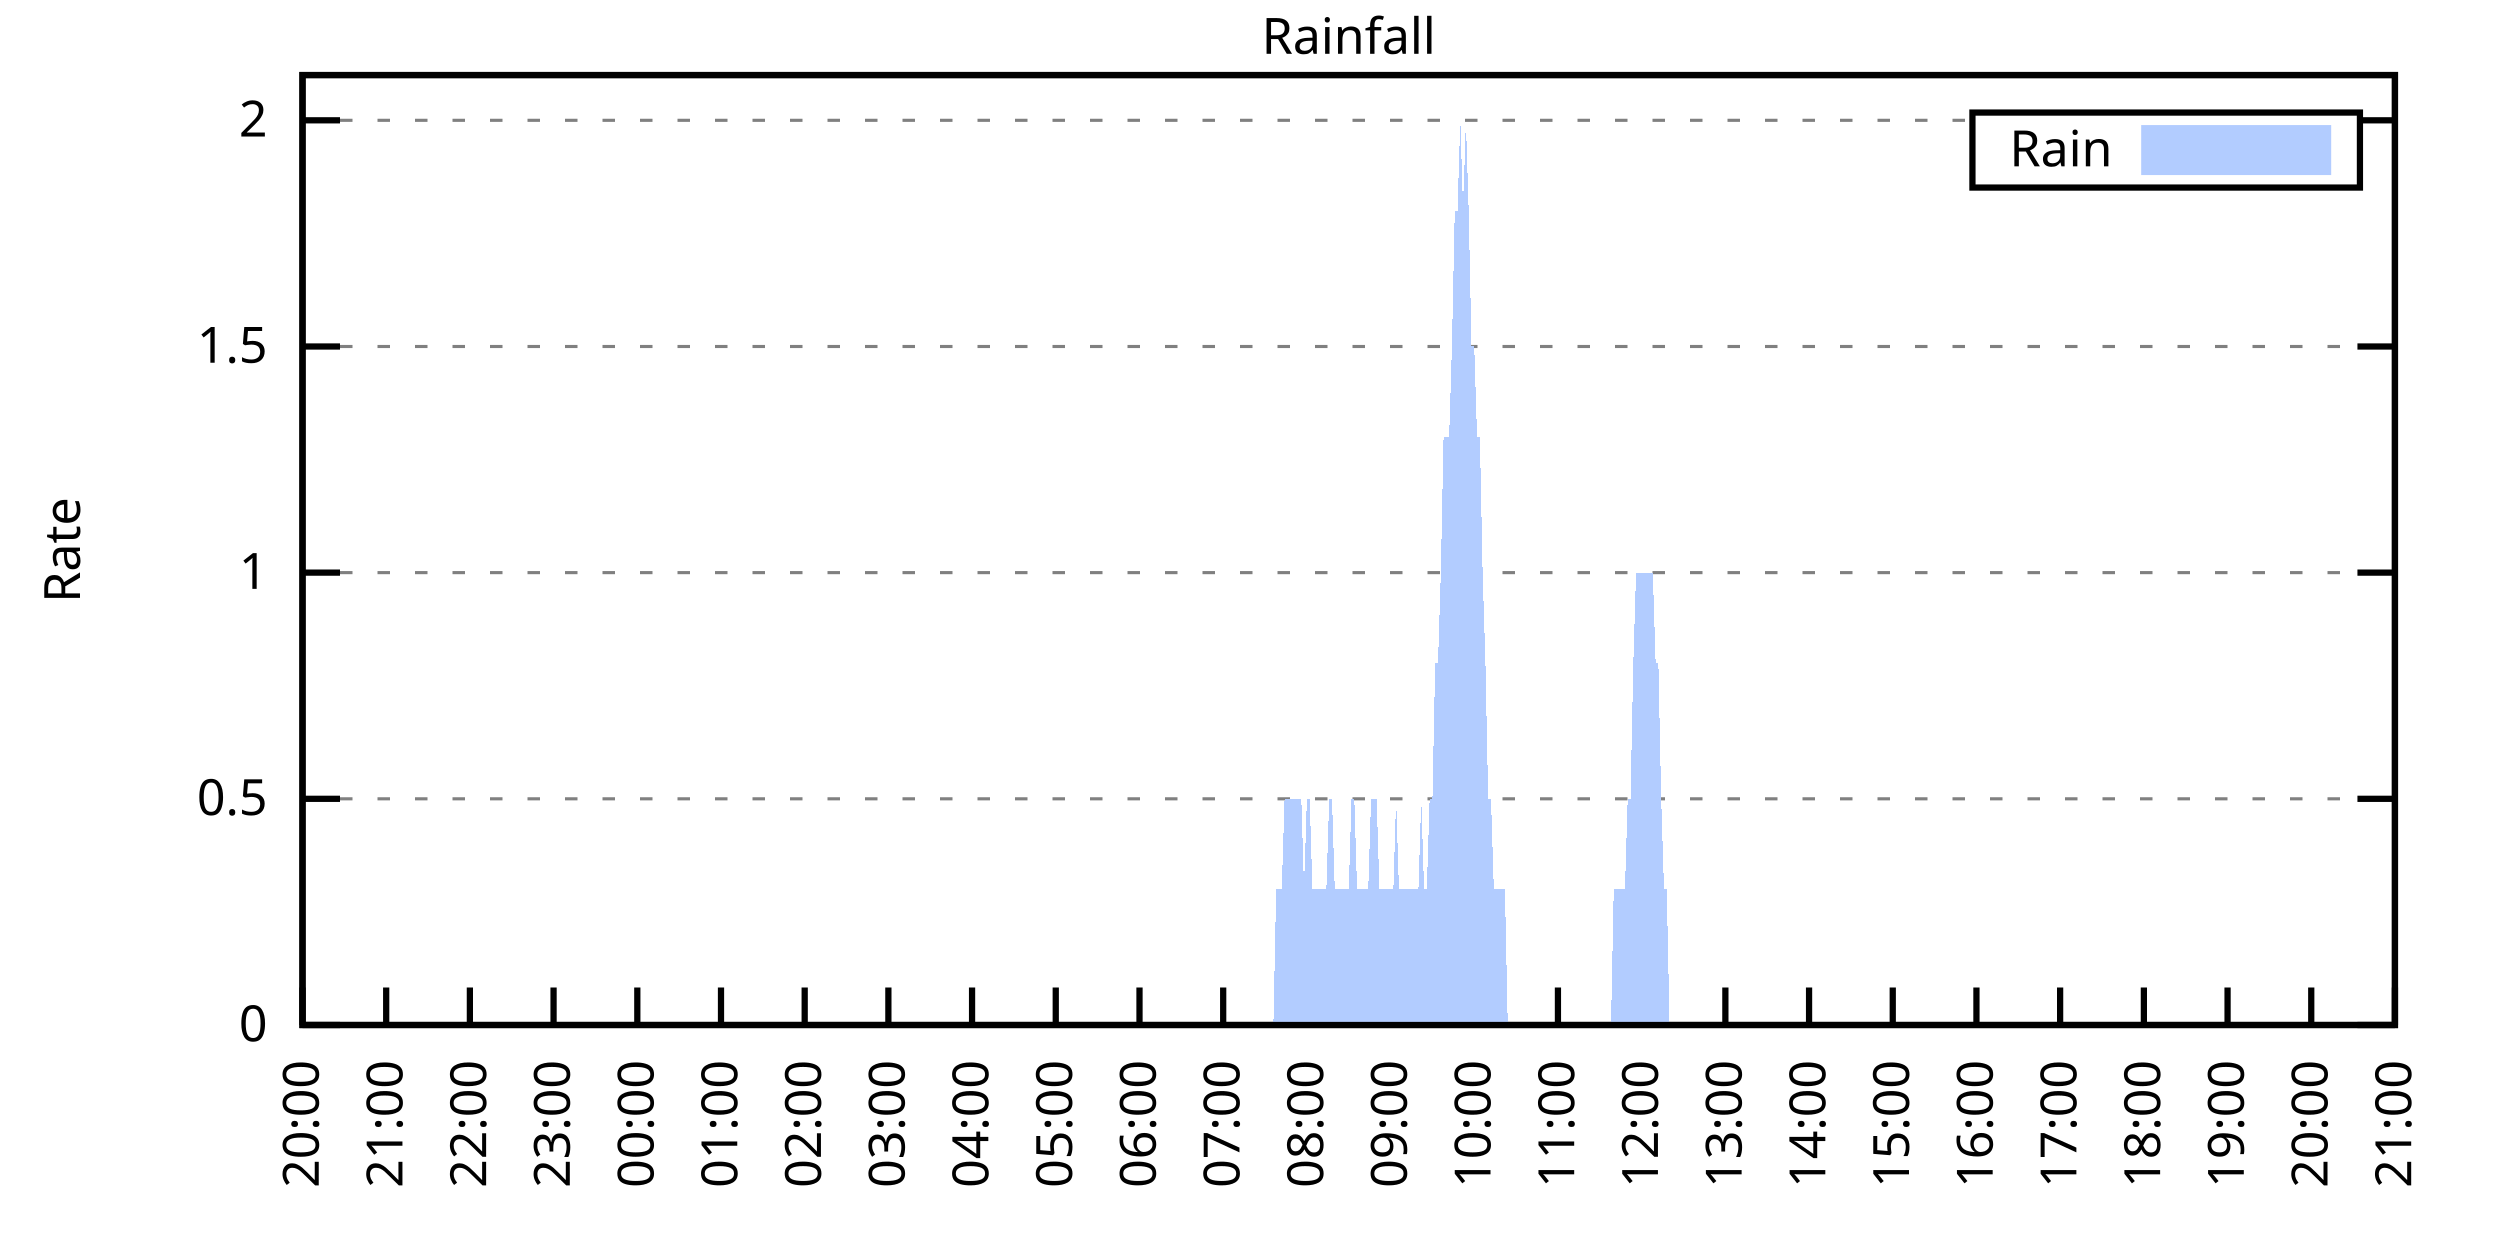
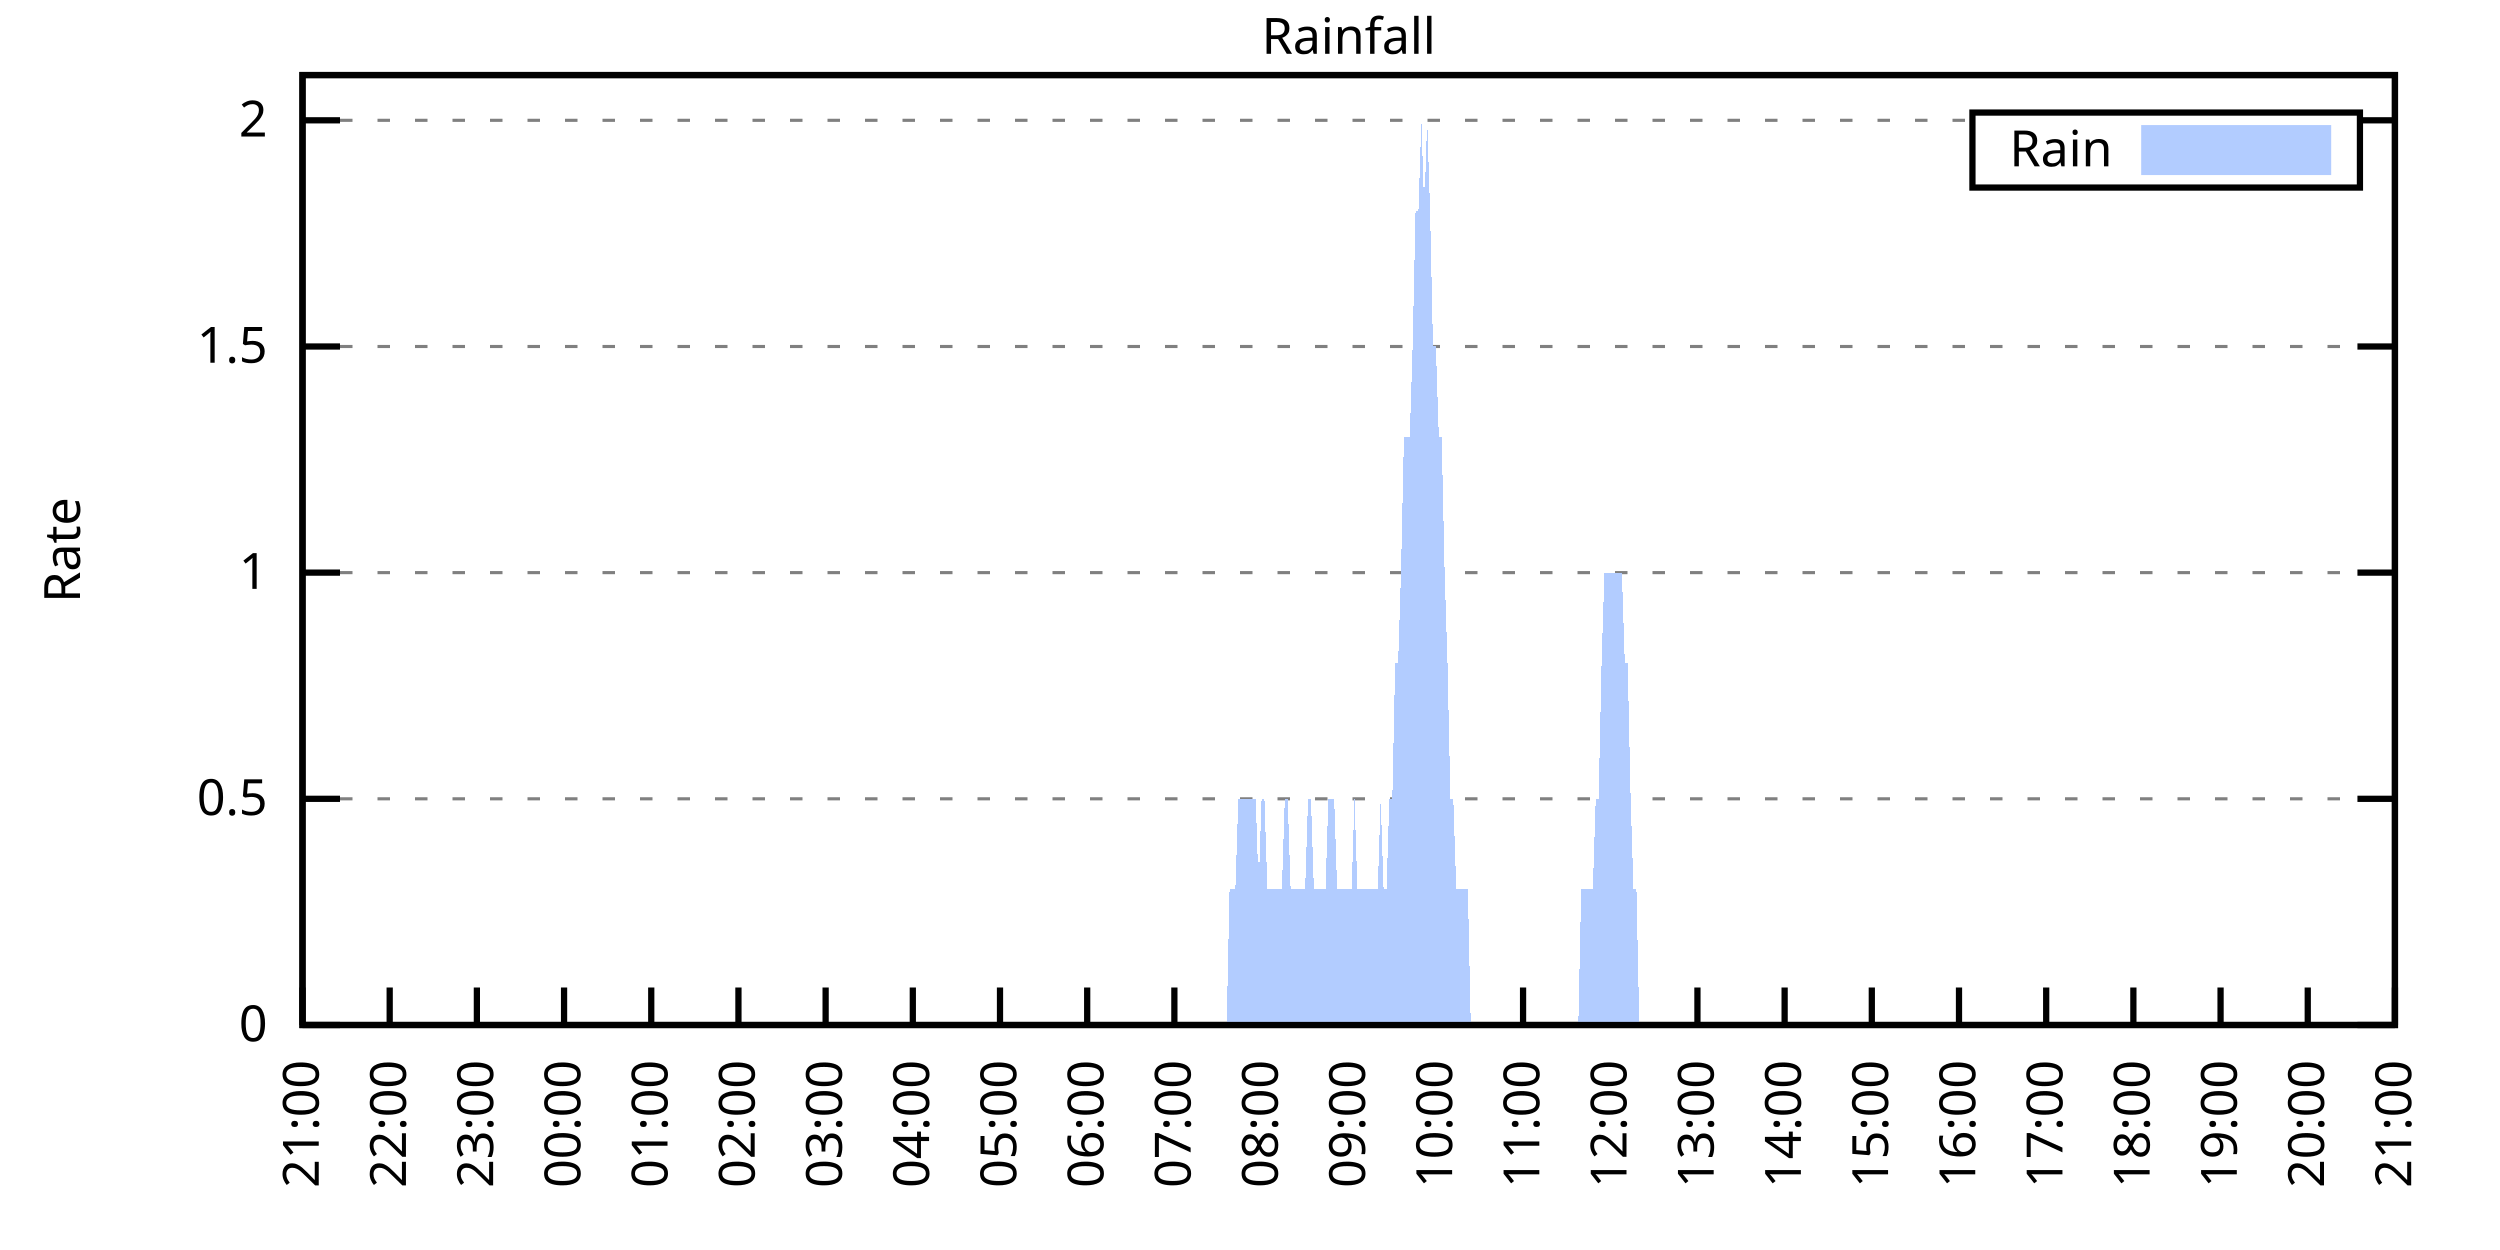
<svg xmlns="http://www.w3.org/2000/svg" xmlns:xlink="http://www.w3.org/1999/xlink" width="400" height="200" viewBox="0 0 400 200">
  <g id="gnuplot_canvas">
    <rect x="0" y="0" width="400" height="200" fill="none" />
    <defs>
      <circle id="gpDot" r="0.5" stroke-width="0.5" stroke="currentColor" />
      <path id="gpPt0" stroke-width="0.333" stroke="currentColor" d="M-1,0 h2 M0,-1 v2" />
      <path id="gpPt1" stroke-width="0.333" stroke="currentColor" d="M-1,-1 L1,1 M1,-1 L-1,1" />
      <path id="gpPt2" stroke-width="0.333" stroke="currentColor" d="M-1,0 L1,0 M0,-1 L0,1 M-1,-1 L1,1 M-1,1 L1,-1" />
      <rect id="gpPt3" stroke-width="0.333" stroke="currentColor" x="-1" y="-1" width="2" height="2" />
      <rect id="gpPt4" stroke-width="0.333" stroke="currentColor" fill="currentColor" x="-1" y="-1" width="2" height="2" />
      <circle id="gpPt5" stroke-width="0.333" stroke="currentColor" cx="0" cy="0" r="1" />
      <use xlink:href="#gpPt5" id="gpPt6" fill="currentColor" stroke="none" />
      <path id="gpPt7" stroke-width="0.333" stroke="currentColor" d="M0,-1.33 L-1.33,0.67 L1.33,0.67 z" />
      <use xlink:href="#gpPt7" id="gpPt8" fill="currentColor" stroke="none" />
      <use xlink:href="#gpPt7" id="gpPt9" stroke="currentColor" transform="rotate(180)" />
      <use xlink:href="#gpPt9" id="gpPt10" fill="currentColor" stroke="none" />
      <use xlink:href="#gpPt3" id="gpPt11" stroke="currentColor" transform="rotate(45)" />
      <use xlink:href="#gpPt11" id="gpPt12" fill="currentColor" stroke="none" />
      <path id="gpPt13" stroke-width="0.333" stroke="currentColor" d="M0,1.330 L1.265,0.411 L0.782,-1.067 L-0.782,-1.076 L-1.265,0.411 z" />
      <use xlink:href="#gpPt13" id="gpPt14" fill="currentColor" stroke="none" />
      <filter id="textbox" filterUnits="objectBoundingBox" x="0" y="0" height="1" width="1">
        <feFlood flood-color="white" flood-opacity="1" result="bgnd" />
        <feComposite in="SourceGraphic" in2="bgnd" operator="atop" />
      </filter>
      <filter id="greybox" filterUnits="objectBoundingBox" x="0" y="0" height="1" width="1">
        <feFlood flood-color="lightgrey" flood-opacity="1" result="grey" />
        <feComposite in="SourceGraphic" in2="grey" operator="atop" />
      </filter>
    </defs>
    <g fill="none" color="white" stroke="currentColor" stroke-width="1.00" stroke-linecap="butt" stroke-linejoin="miter">
</g>
    <g fill="none" color="black" stroke="currentColor" stroke-width="1.00" stroke-linecap="butt" stroke-linejoin="miter">
      <g stroke="none" shape-rendering="crispEdges">
        <polygon fill="rgb(255, 255, 255)" points="48.40,164.00 383.18,164.00 383.18,12.02 48.40,12.02 " />
      </g>
    </g>
    <g fill="none" color="black" stroke="currentColor" stroke-width="1.00" stroke-linecap="butt" stroke-linejoin="miter">
</g>
    <g fill="none" color="black" stroke="black" stroke-width="0.50" stroke-linecap="butt" stroke-linejoin="miter">
</g>
    <g fill="none" color="gray" stroke="currentColor" stroke-width="0.50" stroke-linecap="butt" stroke-linejoin="miter">
      <path stroke="gray" stroke-dasharray="2,4" class="gridline" d="M48.40,164.00 L383.19,164.00  " />
    </g>
    <g fill="none" color="gray" stroke="gray" stroke-width="1.00" stroke-linecap="butt" stroke-linejoin="miter">
</g>
    <g fill="none" color="black" stroke="currentColor" stroke-width="1.00" stroke-linecap="butt" stroke-linejoin="miter">
      <path stroke="black" d="M48.40,164.00 L54.40,164.00 M383.19,164.00 L377.19,164.00  " />
      <g transform="translate(42.80,166.60)" stroke="none" fill="black" font-family="Sans" font-size="8.00" text-anchor="end">
        <text>
          <tspan font-family="Sans"> 0</tspan>
        </text>
      </g>
    </g>
    <g fill="none" color="black" stroke="currentColor" stroke-width="1.00" stroke-linecap="butt" stroke-linejoin="miter">
</g>
    <g fill="none" color="black" stroke="black" stroke-width="0.50" stroke-linecap="butt" stroke-linejoin="miter">
</g>
    <g fill="none" color="gray" stroke="currentColor" stroke-width="0.50" stroke-linecap="butt" stroke-linejoin="miter">
      <path stroke="gray" stroke-dasharray="2,4" class="gridline" d="M48.40,127.81 L383.19,127.81  " />
    </g>
    <g fill="none" color="gray" stroke="gray" stroke-width="1.00" stroke-linecap="butt" stroke-linejoin="miter">
</g>
    <g fill="none" color="black" stroke="currentColor" stroke-width="1.00" stroke-linecap="butt" stroke-linejoin="miter">
      <path stroke="black" d="M48.40,127.81 L54.40,127.81 M383.19,127.81 L377.19,127.81  " />
      <g transform="translate(42.80,130.41)" stroke="none" fill="black" font-family="Sans" font-size="8.00" text-anchor="end">
        <text>
          <tspan font-family="Sans"> 0.5</tspan>
        </text>
      </g>
    </g>
    <g fill="none" color="black" stroke="currentColor" stroke-width="1.00" stroke-linecap="butt" stroke-linejoin="miter">
</g>
    <g fill="none" color="black" stroke="black" stroke-width="0.50" stroke-linecap="butt" stroke-linejoin="miter">
</g>
    <g fill="none" color="gray" stroke="currentColor" stroke-width="0.50" stroke-linecap="butt" stroke-linejoin="miter">
      <path stroke="gray" stroke-dasharray="2,4" class="gridline" d="M48.40,91.62 L383.19,91.62  " />
    </g>
    <g fill="none" color="gray" stroke="gray" stroke-width="1.00" stroke-linecap="butt" stroke-linejoin="miter">
</g>
    <g fill="none" color="black" stroke="currentColor" stroke-width="1.00" stroke-linecap="butt" stroke-linejoin="miter">
      <path stroke="black" d="M48.40,91.62 L54.40,91.62 M383.19,91.62 L377.19,91.62  " />
      <g transform="translate(42.80,94.22)" stroke="none" fill="black" font-family="Sans" font-size="8.00" text-anchor="end">
        <text>
          <tspan font-family="Sans"> 1</tspan>
        </text>
      </g>
    </g>
    <g fill="none" color="black" stroke="currentColor" stroke-width="1.00" stroke-linecap="butt" stroke-linejoin="miter">
</g>
    <g fill="none" color="black" stroke="black" stroke-width="0.50" stroke-linecap="butt" stroke-linejoin="miter">
</g>
    <g fill="none" color="gray" stroke="currentColor" stroke-width="0.50" stroke-linecap="butt" stroke-linejoin="miter">
      <path stroke="gray" stroke-dasharray="2,4" class="gridline" d="M48.40,55.44 L383.19,55.44  " />
    </g>
    <g fill="none" color="gray" stroke="gray" stroke-width="1.00" stroke-linecap="butt" stroke-linejoin="miter">
</g>
    <g fill="none" color="black" stroke="currentColor" stroke-width="1.00" stroke-linecap="butt" stroke-linejoin="miter">
      <path stroke="black" d="M48.40,55.44 L54.40,55.44 M383.19,55.44 L377.19,55.44  " />
      <g transform="translate(42.80,58.04)" stroke="none" fill="black" font-family="Sans" font-size="8.00" text-anchor="end">
        <text>
          <tspan font-family="Sans"> 1.5</tspan>
        </text>
      </g>
    </g>
    <g fill="none" color="black" stroke="currentColor" stroke-width="1.00" stroke-linecap="butt" stroke-linejoin="miter">
</g>
    <g fill="none" color="black" stroke="black" stroke-width="0.50" stroke-linecap="butt" stroke-linejoin="miter">
</g>
    <g fill="none" color="gray" stroke="currentColor" stroke-width="0.50" stroke-linecap="butt" stroke-linejoin="miter">
      <path stroke="gray" stroke-dasharray="2,4" class="gridline" d="M48.40,19.25 L315.59,19.25 M377.59,19.25 L383.19,19.25  " />
    </g>
    <g fill="none" color="gray" stroke="gray" stroke-width="1.00" stroke-linecap="butt" stroke-linejoin="miter">
</g>
    <g fill="none" color="black" stroke="currentColor" stroke-width="1.00" stroke-linecap="butt" stroke-linejoin="miter">
      <path stroke="black" d="M48.40,19.25 L54.40,19.25 M383.19,19.25 L377.19,19.25  " />
      <g transform="translate(42.80,21.85)" stroke="none" fill="black" font-family="Sans" font-size="8.00" text-anchor="end">
        <text>
          <tspan font-family="Sans"> 2</tspan>
        </text>
      </g>
    </g>
    <g fill="none" color="black" stroke="currentColor" stroke-width="1.00" stroke-linecap="butt" stroke-linejoin="miter">
      <path stroke="black" d="M48.40,164.00 L48.40,158.00  " />
      <g transform="translate(51.00,169.60) rotate(270.00)" stroke="none" fill="black" font-family="Sans" font-size="8.00" text-anchor="end">
        <text>
-           <tspan font-family="Sans">20:00</tspan>
-         </text>
-       </g>
-     </g>
-     <g fill="none" color="black" stroke="currentColor" stroke-width="1.00" stroke-linecap="butt" stroke-linejoin="miter">
-       <path stroke="black" d="M61.79,164.00 L61.79,158.00  " />
-       <g transform="translate(64.39,169.60) rotate(270.00)" stroke="none" fill="black" font-family="Sans" font-size="8.00" text-anchor="end">
-         <text>
          <tspan font-family="Sans">21:00</tspan>
        </text>
      </g>
    </g>
    <g fill="none" color="black" stroke="currentColor" stroke-width="1.00" stroke-linecap="butt" stroke-linejoin="miter">
-       <path stroke="black" d="M75.18,164.00 L75.18,158.00  " />
-       <g transform="translate(77.78,169.60) rotate(270.00)" stroke="none" fill="black" font-family="Sans" font-size="8.00" text-anchor="end">
+       <path stroke="black" d="M62.35,164.00 L62.35,158.00  " />
+       <g transform="translate(64.95,169.60) rotate(270.00)" stroke="none" fill="black" font-family="Sans" font-size="8.00" text-anchor="end">
        <text>
          <tspan font-family="Sans">22:00</tspan>
        </text>
      </g>
    </g>
    <g fill="none" color="black" stroke="currentColor" stroke-width="1.00" stroke-linecap="butt" stroke-linejoin="miter">
-       <path stroke="black" d="M88.57,164.00 L88.57,158.00  " />
-       <g transform="translate(91.17,169.60) rotate(270.00)" stroke="none" fill="black" font-family="Sans" font-size="8.00" text-anchor="end">
+       <path stroke="black" d="M76.30,164.00 L76.30,158.00  " />
+       <g transform="translate(78.90,169.60) rotate(270.00)" stroke="none" fill="black" font-family="Sans" font-size="8.00" text-anchor="end">
        <text>
          <tspan font-family="Sans">23:00</tspan>
        </text>
      </g>
    </g>
    <g fill="none" color="black" stroke="currentColor" stroke-width="1.00" stroke-linecap="butt" stroke-linejoin="miter">
-       <path stroke="black" d="M101.97,164.00 L101.97,158.00  " />
-       <g transform="translate(104.57,169.60) rotate(270.00)" stroke="none" fill="black" font-family="Sans" font-size="8.00" text-anchor="end">
+       <path stroke="black" d="M90.25,164.00 L90.25,158.00  " />
+       <g transform="translate(92.85,169.60) rotate(270.00)" stroke="none" fill="black" font-family="Sans" font-size="8.00" text-anchor="end">
        <text>
          <tspan font-family="Sans">00:00</tspan>
        </text>
      </g>
    </g>
    <g fill="none" color="black" stroke="currentColor" stroke-width="1.00" stroke-linecap="butt" stroke-linejoin="miter">
-       <path stroke="black" d="M115.36,164.00 L115.36,158.00  " />
-       <g transform="translate(117.96,169.60) rotate(270.00)" stroke="none" fill="black" font-family="Sans" font-size="8.00" text-anchor="end">
+       <path stroke="black" d="M104.20,164.00 L104.20,158.00  " />
+       <g transform="translate(106.80,169.60) rotate(270.00)" stroke="none" fill="black" font-family="Sans" font-size="8.00" text-anchor="end">
        <text>
          <tspan font-family="Sans">01:00</tspan>
        </text>
      </g>
    </g>
    <g fill="none" color="black" stroke="currentColor" stroke-width="1.00" stroke-linecap="butt" stroke-linejoin="miter">
-       <path stroke="black" d="M128.75,164.00 L128.75,158.00  " />
-       <g transform="translate(131.35,169.60) rotate(270.00)" stroke="none" fill="black" font-family="Sans" font-size="8.00" text-anchor="end">
+       <path stroke="black" d="M118.15,164.00 L118.15,158.00  " />
+       <g transform="translate(120.75,169.60) rotate(270.00)" stroke="none" fill="black" font-family="Sans" font-size="8.00" text-anchor="end">
        <text>
          <tspan font-family="Sans">02:00</tspan>
        </text>
      </g>
    </g>
    <g fill="none" color="black" stroke="currentColor" stroke-width="1.00" stroke-linecap="butt" stroke-linejoin="miter">
-       <path stroke="black" d="M142.14,164.00 L142.14,158.00  " />
-       <g transform="translate(144.74,169.60) rotate(270.00)" stroke="none" fill="black" font-family="Sans" font-size="8.00" text-anchor="end">
+       <path stroke="black" d="M132.10,164.00 L132.10,158.00  " />
+       <g transform="translate(134.70,169.60) rotate(270.00)" stroke="none" fill="black" font-family="Sans" font-size="8.00" text-anchor="end">
        <text>
          <tspan font-family="Sans">03:00</tspan>
        </text>
      </g>
    </g>
    <g fill="none" color="black" stroke="currentColor" stroke-width="1.00" stroke-linecap="butt" stroke-linejoin="miter">
-       <path stroke="black" d="M155.53,164.00 L155.53,158.00  " />
-       <g transform="translate(158.13,169.60) rotate(270.00)" stroke="none" fill="black" font-family="Sans" font-size="8.00" text-anchor="end">
+       <path stroke="black" d="M146.05,164.00 L146.05,158.00  " />
+       <g transform="translate(148.65,169.60) rotate(270.00)" stroke="none" fill="black" font-family="Sans" font-size="8.00" text-anchor="end">
        <text>
          <tspan font-family="Sans">04:00</tspan>
        </text>
      </g>
    </g>
    <g fill="none" color="black" stroke="currentColor" stroke-width="1.00" stroke-linecap="butt" stroke-linejoin="miter">
-       <path stroke="black" d="M168.92,164.00 L168.92,158.00  " />
-       <g transform="translate(171.52,169.60) rotate(270.00)" stroke="none" fill="black" font-family="Sans" font-size="8.00" text-anchor="end">
+       <path stroke="black" d="M160.00,164.00 L160.00,158.00  " />
+       <g transform="translate(162.60,169.60) rotate(270.00)" stroke="none" fill="black" font-family="Sans" font-size="8.00" text-anchor="end">
        <text>
          <tspan font-family="Sans">05:00</tspan>
        </text>
      </g>
    </g>
    <g fill="none" color="black" stroke="currentColor" stroke-width="1.00" stroke-linecap="butt" stroke-linejoin="miter">
-       <path stroke="black" d="M182.32,164.00 L182.32,158.00  " />
-       <g transform="translate(184.92,169.60) rotate(270.00)" stroke="none" fill="black" font-family="Sans" font-size="8.00" text-anchor="end">
+       <path stroke="black" d="M173.95,164.00 L173.95,158.00  " />
+       <g transform="translate(176.55,169.60) rotate(270.00)" stroke="none" fill="black" font-family="Sans" font-size="8.00" text-anchor="end">
        <text>
          <tspan font-family="Sans">06:00</tspan>
        </text>
      </g>
    </g>
    <g fill="none" color="black" stroke="currentColor" stroke-width="1.00" stroke-linecap="butt" stroke-linejoin="miter">
-       <path stroke="black" d="M195.71,164.00 L195.71,158.00  " />
-       <g transform="translate(198.31,169.60) rotate(270.00)" stroke="none" fill="black" font-family="Sans" font-size="8.00" text-anchor="end">
+       <path stroke="black" d="M187.90,164.00 L187.90,158.00  " />
+       <g transform="translate(190.50,169.60) rotate(270.00)" stroke="none" fill="black" font-family="Sans" font-size="8.00" text-anchor="end">
        <text>
          <tspan font-family="Sans">07:00</tspan>
        </text>
      </g>
    </g>
    <g fill="none" color="black" stroke="currentColor" stroke-width="1.00" stroke-linecap="butt" stroke-linejoin="miter">
-       <path stroke="black" d="M209.10,164.00 L209.10,158.00  " />
-       <g transform="translate(211.70,169.60) rotate(270.00)" stroke="none" fill="black" font-family="Sans" font-size="8.00" text-anchor="end">
+       <path stroke="black" d="M201.85,164.00 L201.85,158.00  " />
+       <g transform="translate(204.45,169.60) rotate(270.00)" stroke="none" fill="black" font-family="Sans" font-size="8.00" text-anchor="end">
        <text>
          <tspan font-family="Sans">08:00</tspan>
        </text>
      </g>
    </g>
    <g fill="none" color="black" stroke="currentColor" stroke-width="1.00" stroke-linecap="butt" stroke-linejoin="miter">
-       <path stroke="black" d="M222.49,164.00 L222.49,158.00  " />
-       <g transform="translate(225.09,169.60) rotate(270.00)" stroke="none" fill="black" font-family="Sans" font-size="8.00" text-anchor="end">
+       <path stroke="black" d="M215.80,164.00 L215.80,158.00  " />
+       <g transform="translate(218.40,169.60) rotate(270.00)" stroke="none" fill="black" font-family="Sans" font-size="8.00" text-anchor="end">
        <text>
          <tspan font-family="Sans">09:00</tspan>
        </text>
      </g>
    </g>
    <g fill="none" color="black" stroke="currentColor" stroke-width="1.00" stroke-linecap="butt" stroke-linejoin="miter">
-       <path stroke="black" d="M235.88,164.00 L235.88,158.00  " />
-       <g transform="translate(238.48,169.60) rotate(270.00)" stroke="none" fill="black" font-family="Sans" font-size="8.00" text-anchor="end">
+       <path stroke="black" d="M229.74,164.00 L229.74,158.00  " />
+       <g transform="translate(232.34,169.60) rotate(270.00)" stroke="none" fill="black" font-family="Sans" font-size="8.00" text-anchor="end">
        <text>
          <tspan font-family="Sans">10:00</tspan>
        </text>
      </g>
    </g>
    <g fill="none" color="black" stroke="currentColor" stroke-width="1.00" stroke-linecap="butt" stroke-linejoin="miter">
-       <path stroke="black" d="M249.27,164.00 L249.27,158.00  " />
-       <g transform="translate(251.87,169.60) rotate(270.00)" stroke="none" fill="black" font-family="Sans" font-size="8.00" text-anchor="end">
+       <path stroke="black" d="M243.69,164.00 L243.69,158.00  " />
+       <g transform="translate(246.29,169.60) rotate(270.00)" stroke="none" fill="black" font-family="Sans" font-size="8.00" text-anchor="end">
        <text>
          <tspan font-family="Sans">11:00</tspan>
        </text>
      </g>
    </g>
    <g fill="none" color="black" stroke="currentColor" stroke-width="1.00" stroke-linecap="butt" stroke-linejoin="miter">
-       <path stroke="black" d="M262.67,164.00 L262.67,158.00  " />
-       <g transform="translate(265.27,169.60) rotate(270.00)" stroke="none" fill="black" font-family="Sans" font-size="8.00" text-anchor="end">
+       <path stroke="black" d="M257.64,164.00 L257.64,158.00  " />
+       <g transform="translate(260.24,169.60) rotate(270.00)" stroke="none" fill="black" font-family="Sans" font-size="8.00" text-anchor="end">
        <text>
          <tspan font-family="Sans">12:00</tspan>
        </text>
      </g>
    </g>
    <g fill="none" color="black" stroke="currentColor" stroke-width="1.00" stroke-linecap="butt" stroke-linejoin="miter">
-       <path stroke="black" d="M276.06,164.00 L276.06,158.00  " />
-       <g transform="translate(278.66,169.60) rotate(270.00)" stroke="none" fill="black" font-family="Sans" font-size="8.00" text-anchor="end">
+       <path stroke="black" d="M271.59,164.00 L271.59,158.00  " />
+       <g transform="translate(274.19,169.60) rotate(270.00)" stroke="none" fill="black" font-family="Sans" font-size="8.00" text-anchor="end">
        <text>
          <tspan font-family="Sans">13:00</tspan>
        </text>
      </g>
    </g>
    <g fill="none" color="black" stroke="currentColor" stroke-width="1.00" stroke-linecap="butt" stroke-linejoin="miter">
-       <path stroke="black" d="M289.45,164.00 L289.45,158.00  " />
-       <g transform="translate(292.05,169.60) rotate(270.00)" stroke="none" fill="black" font-family="Sans" font-size="8.00" text-anchor="end">
+       <path stroke="black" d="M285.54,164.00 L285.54,158.00  " />
+       <g transform="translate(288.14,169.60) rotate(270.00)" stroke="none" fill="black" font-family="Sans" font-size="8.00" text-anchor="end">
        <text>
          <tspan font-family="Sans">14:00</tspan>
        </text>
      </g>
    </g>
    <g fill="none" color="black" stroke="currentColor" stroke-width="1.00" stroke-linecap="butt" stroke-linejoin="miter">
-       <path stroke="black" d="M302.84,164.00 L302.84,158.00  " />
-       <g transform="translate(305.44,169.60) rotate(270.00)" stroke="none" fill="black" font-family="Sans" font-size="8.00" text-anchor="end">
+       <path stroke="black" d="M299.49,164.00 L299.49,158.00  " />
+       <g transform="translate(302.09,169.60) rotate(270.00)" stroke="none" fill="black" font-family="Sans" font-size="8.00" text-anchor="end">
        <text>
          <tspan font-family="Sans">15:00</tspan>
        </text>
      </g>
    </g>
    <g fill="none" color="black" stroke="currentColor" stroke-width="1.00" stroke-linecap="butt" stroke-linejoin="miter">
-       <path stroke="black" d="M316.23,164.00 L316.23,158.00  " />
-       <g transform="translate(318.83,169.60) rotate(270.00)" stroke="none" fill="black" font-family="Sans" font-size="8.00" text-anchor="end">
+       <path stroke="black" d="M313.44,164.00 L313.44,158.00  " />
+       <g transform="translate(316.04,169.60) rotate(270.00)" stroke="none" fill="black" font-family="Sans" font-size="8.00" text-anchor="end">
        <text>
          <tspan font-family="Sans">16:00</tspan>
        </text>
      </g>
    </g>
    <g fill="none" color="black" stroke="currentColor" stroke-width="1.00" stroke-linecap="butt" stroke-linejoin="miter">
-       <path stroke="black" d="M329.62,164.00 L329.62,158.00  " />
-       <g transform="translate(332.22,169.60) rotate(270.00)" stroke="none" fill="black" font-family="Sans" font-size="8.00" text-anchor="end">
+       <path stroke="black" d="M327.39,164.00 L327.39,158.00  " />
+       <g transform="translate(329.99,169.60) rotate(270.00)" stroke="none" fill="black" font-family="Sans" font-size="8.00" text-anchor="end">
        <text>
          <tspan font-family="Sans">17:00</tspan>
        </text>
      </g>
    </g>
    <g fill="none" color="black" stroke="currentColor" stroke-width="1.00" stroke-linecap="butt" stroke-linejoin="miter">
-       <path stroke="black" d="M343.02,164.00 L343.02,158.00  " />
-       <g transform="translate(345.62,169.60) rotate(270.00)" stroke="none" fill="black" font-family="Sans" font-size="8.00" text-anchor="end">
+       <path stroke="black" d="M341.34,164.00 L341.34,158.00  " />
+       <g transform="translate(343.94,169.60) rotate(270.00)" stroke="none" fill="black" font-family="Sans" font-size="8.00" text-anchor="end">
        <text>
          <tspan font-family="Sans">18:00</tspan>
        </text>
      </g>
    </g>
    <g fill="none" color="black" stroke="currentColor" stroke-width="1.00" stroke-linecap="butt" stroke-linejoin="miter">
-       <path stroke="black" d="M356.41,164.00 L356.41,158.00  " />
-       <g transform="translate(359.01,169.60) rotate(270.00)" stroke="none" fill="black" font-family="Sans" font-size="8.00" text-anchor="end">
+       <path stroke="black" d="M355.29,164.00 L355.29,158.00  " />
+       <g transform="translate(357.89,169.60) rotate(270.00)" stroke="none" fill="black" font-family="Sans" font-size="8.00" text-anchor="end">
        <text>
          <tspan font-family="Sans">19:00</tspan>
        </text>
      </g>
    </g>
    <g fill="none" color="black" stroke="currentColor" stroke-width="1.00" stroke-linecap="butt" stroke-linejoin="miter">
-       <path stroke="black" d="M369.80,164.00 L369.80,158.00  " />
-       <g transform="translate(372.40,169.60) rotate(270.00)" stroke="none" fill="black" font-family="Sans" font-size="8.00" text-anchor="end">
+       <path stroke="black" d="M369.24,164.00 L369.24,158.00  " />
+       <g transform="translate(371.84,169.60) rotate(270.00)" stroke="none" fill="black" font-family="Sans" font-size="8.00" text-anchor="end">
        <text>
          <tspan font-family="Sans">20:00</tspan>
        </text>
      </g>
    </g>
    <g fill="none" color="black" stroke="currentColor" stroke-width="1.00" stroke-linecap="butt" stroke-linejoin="miter">
      <path stroke="black" d="M383.19,164.00 L383.19,158.00  " />
      <g transform="translate(385.79,169.60) rotate(270.00)" stroke="none" fill="black" font-family="Sans" font-size="8.00" text-anchor="end">
        <text>
          <tspan font-family="Sans">21:00</tspan>
        </text>
      </g>
    </g>
    <g fill="none" color="black" stroke="currentColor" stroke-width="1.00" stroke-linecap="butt" stroke-linejoin="miter">
</g>
    <g fill="none" color="black" stroke="currentColor" stroke-width="1.00" stroke-linecap="butt" stroke-linejoin="miter">
      <path stroke="black" d="M48.40,12.01 L48.40,164.00 L383.19,164.00 L383.19,12.01 L48.40,12.01 Z  " />
    </g>
    <g fill="none" color="black" stroke="currentColor" stroke-width="1.00" stroke-linecap="butt" stroke-linejoin="miter">
</g>
    <g fill="none" color="black" stroke="currentColor" stroke-width="1.00" stroke-linecap="butt" stroke-linejoin="miter">
      <path stroke="black" d="M315.59,30.01 L315.59,18.01 L377.59,18.01 L377.59,30.01 L315.59,30.01 Z  " />
    </g>
    <g id="Rainfall_plot_1">
      <g fill="none" color="white" stroke="black" stroke-width="2.00" stroke-linecap="butt" stroke-linejoin="miter">
</g>
      <g fill="none" color="black" stroke="currentColor" stroke-width="2.00" stroke-linecap="butt" stroke-linejoin="miter">
        <g transform="translate(337.99,26.61)" stroke="none" fill="black" font-family="Sans" font-size="8.00" text-anchor="end">
          <text>
            <tspan font-family="Sans">Rain</tspan>
          </text>
        </g>
      </g>
      <g fill="none" color="black" stroke="currentColor" stroke-width="2.00" stroke-linecap="butt" stroke-linejoin="miter">
        <g stroke="none" shape-rendering="crispEdges">
          <polygon fill="rgb(178, 204, 255)" points="343.59,27.01 371.99,27.01 371.99,21.01 343.59,21.01 " />
        </g>
        <path stroke="rgb(178, 204, 255)" d="M343.59,27.01 L371.99,27.01 L371.99,21.01 L343.59,21.01 L343.59,27.01 Z  " />
      </g>
      <g fill="none" color="black" stroke="currentColor" stroke-width="2.00" stroke-linecap="butt" stroke-linejoin="miter">
        <g stroke="none" shape-rendering="crispEdges">
-           <polygon fill="rgb(178, 204, 255)" points="58.67,164.00 59.11,164.00 59.56,164.00 60.01,164.00 60.45,164.00 60.90,164.00 61.35,164.00 61.79,164.00 62.24,164.00 62.68,164.00 63.13,164.00 63.58,164.00 64.02,164.00 64.47,164.00 64.92,164.00 65.36,164.00 65.81,164.00 66.26,164.00 66.70,164.00 67.15,164.00 67.59,164.00 68.04,164.00 68.49,164.00 68.93,164.00 69.38,164.00 69.83,164.00 70.27,164.00 70.72,164.00 71.17,164.00 71.61,164.00 72.06,164.00 72.50,164.00 72.95,164.00 73.40,164.00 73.84,164.00 74.29,164.00 74.74,164.00 75.18,164.00 75.63,164.00 76.08,164.00 76.52,164.00 76.97,164.00 77.42,164.00 77.86,164.00 78.31,164.00 78.75,164.00 79.20,164.00 79.65,164.00 80.09,164.00 80.54,164.00 80.99,164.00 81.43,164.00 81.88,164.00 82.33,164.00 82.77,164.00 83.22,164.00 83.66,164.00 84.11,164.00 84.56,164.00 85.00,164.00 85.45,164.00 85.90,164.00 86.34,164.00 86.79,164.00 87.24,164.00 87.68,164.00 88.13,164.00 88.57,164.00 89.02,164.00 89.47,164.00 89.91,164.00 90.36,164.00 90.81,164.00 91.25,164.00 91.70,164.00 92.15,164.00 92.59,164.00 93.04,164.00 93.49,164.00 93.93,164.00 94.38,164.00 94.82,164.00 95.27,164.00 95.72,164.00 96.16,164.00 96.61,164.00 97.06,164.00 97.50,164.00 97.95,164.00 98.40,164.00 98.84,164.00 99.29,164.00 99.73,164.00 100.18,164.00 100.63,164.00 101.07,164.00 101.52,164.00 101.97,164.00 102.41,164.00 102.86,164.00 103.31,164.00 103.75,164.00 104.20,164.00 104.64,164.00 105.09,164.00 105.54,164.00 105.98,164.00 106.43,164.00 106.88,164.00 107.32,164.00 107.77,164.00 108.22,164.00 108.66,164.00 109.11,164.00 109.55,164.00 110.00,164.00 110.45,164.00 110.89,164.00 111.34,164.00 111.79,164.00 112.23,164.00 112.68,164.00 113.13,164.00 113.57,164.00 114.02,164.00 114.47,164.00 114.91,164.00 115.36,164.00 115.80,164.00 116.25,164.00 116.70,164.00 117.14,164.00 117.59,164.00 118.04,164.00 118.48,164.00 118.93,164.00 119.38,164.00 119.82,164.00 120.27,164.00 120.71,164.00 121.16,164.00 121.61,164.00 122.05,164.00 122.50,164.00 122.95,164.00 123.39,164.00 123.84,164.00 124.29,164.00 124.73,164.00 125.18,164.00 125.62,164.00 126.07,164.00 126.52,164.00 126.96,164.00 127.41,164.00 127.86,164.00 128.30,164.00 128.75,164.00 129.20,164.00 129.64,164.00 130.09,164.00 130.54,164.00 130.98,164.00 131.43,164.00 131.87,164.00 132.32,164.00 132.77,164.00 133.21,164.00 133.66,164.00 134.11,164.00 134.55,164.00 135.00,164.00 135.45,164.00 135.89,164.00 136.34,164.00 136.78,164.00 137.23,164.00 137.68,164.00 138.12,164.00 138.57,164.00 139.02,164.00 139.46,164.00 139.91,164.00 140.36,164.00 140.80,164.00 141.25,164.00 141.69,164.00 142.14,164.00 142.59,164.00 143.03,164.00 143.48,164.00 143.93,164.00 144.37,164.00 144.82,164.00 145.27,164.00 145.71,164.00 146.16,164.00 146.61,164.00 147.05,164.00 147.50,164.00 147.94,164.00 148.39,164.00 148.84,164.00 149.28,164.00 149.73,164.00 150.18,164.00 150.62,164.00 151.07,164.00 151.52,164.00 151.96,164.00 152.41,164.00 152.85,164.00 153.30,164.00 153.75,164.00 154.19,164.00 154.64,164.00 155.09,164.00 155.53,164.00 155.98,164.00 156.43,164.00 156.87,164.00 157.32,164.00 157.76,164.00 158.21,164.00 158.66,164.00 159.10,164.00 159.55,164.00 160.00,164.00 160.44,164.00 160.89,164.00 161.34,164.00 161.78,164.00 162.23,164.00 162.67,164.00 163.12,164.00 163.57,164.00 164.01,164.00 164.46,164.00 164.91,164.00 165.35,164.00 165.80,164.00 166.25,164.00 166.69,164.00 167.14,164.00 167.59,164.00 168.03,164.00 168.48,164.00 168.92,164.00 169.37,164.00 169.82,164.00 170.26,164.00 170.71,164.00 171.16,164.00 171.60,164.00 172.05,164.00 172.50,164.00 172.94,164.00 173.39,164.00 173.83,164.00 174.28,164.00 174.73,164.00 175.17,164.00 175.62,164.00 176.07,164.00 176.51,164.00 176.96,164.00 177.41,164.00 177.85,164.00 178.30,164.00 178.74,164.00 179.19,164.00 179.64,164.00 180.08,164.00 180.53,164.00 180.98,164.00 181.42,164.00 181.87,164.00 182.32,164.00 182.76,164.00 183.21,164.00 183.66,164.00 184.10,164.00 184.55,164.00 184.99,164.00 185.44,164.00 185.89,164.00 186.33,164.00 186.78,164.00 187.23,164.00 187.67,164.00 188.12,164.00 188.57,164.00 189.01,164.00 189.46,164.00 189.90,164.00 190.35,164.00 190.80,164.00 191.24,164.00 191.69,164.00 192.14,164.00 192.58,164.00 193.03,164.00 193.48,164.00 193.92,164.00 194.37,164.00 194.81,164.00 195.26,164.00 195.71,164.00 196.15,164.00 196.60,164.00 197.05,164.00 197.49,164.00 197.94,164.00 198.39,164.00 198.83,164.00 199.28,164.00 199.73,164.00 200.17,164.00 200.62,164.00 201.06,164.00 201.51,164.00 201.96,164.00 202.40,164.00 202.85,164.00 203.30,164.00 203.74,164.00 204.19,142.29 204.64,142.29 205.08,142.29 205.53,127.81 205.97,127.81 206.42,127.81 206.87,127.81 207.31,127.81 207.76,127.81 208.21,127.81 208.65,142.29 209.10,127.81 209.55,127.81 209.99,142.29 210.44,142.29 210.88,142.29 211.33,142.29 211.78,142.29 212.22,142.29 212.67,127.81 213.12,127.81 213.56,142.29 214.01,142.29 214.46,142.29 214.90,142.29 215.35,142.29 215.80,142.29 216.24,127.81 216.69,127.81 217.13,142.29 217.58,142.29 218.03,142.29 218.47,142.29 218.92,142.29 219.37,127.81 219.81,127.81 220.26,127.81 220.71,142.29 221.15,142.29 221.60,142.29 222.04,142.29 222.49,142.29 222.94,142.29 223.38,127.81 223.83,142.29 224.28,142.29 224.72,142.29 225.17,142.29 225.62,142.29 226.06,142.29 226.51,142.29 226.95,142.29 227.40,127.81 227.85,142.29 228.29,142.29 228.74,127.81 229.19,127.81 229.63,106.10 230.08,106.10 230.53,91.62 230.97,69.91 231.42,69.91 231.86,69.91 232.31,55.44 232.76,33.72 233.20,33.72 233.65,19.25 234.10,33.72 234.54,19.25 234.99,33.72 235.44,55.44 235.88,55.44 236.33,69.91 236.78,69.91 237.22,91.62 237.67,106.10 238.11,127.81 238.56,127.81 239.01,142.29 239.45,142.29 239.90,142.29 240.35,142.29 240.79,142.29 241.24,164.00 241.69,164.00 242.13,164.00 242.58,164.00 243.02,164.00 243.47,164.00 243.92,164.00 244.36,164.00 244.81,164.00 245.26,164.00 245.70,164.00 246.15,164.00 246.60,164.00 247.04,164.00 247.49,164.00 247.93,164.00 248.38,164.00 248.83,164.00 249.27,164.00 249.72,164.00 250.17,164.00 250.61,164.00 251.06,164.00 251.51,164.00 251.95,164.00 252.40,164.00 252.85,164.00 253.29,164.00 253.74,164.00 254.18,164.00 254.63,164.00 255.08,164.00 255.52,164.00 255.97,164.00 256.42,164.00 256.86,164.00 257.31,164.00 257.76,164.00 258.20,142.29 258.65,142.29 259.09,142.29 259.54,142.29 259.99,142.29 260.43,127.81 260.88,127.81 261.33,106.10 261.77,91.62 262.22,91.62 262.67,91.62 263.11,91.62 263.56,91.62 264.00,91.62 264.45,91.62 264.90,106.10 265.34,106.10 265.79,127.81 266.24,142.29 266.68,142.29 267.13,164.00 267.58,164.00 268.02,164.00 268.47,164.00 268.92,164.00 269.36,164.00 269.81,164.00 270.25,164.00 270.70,164.00 271.15,164.00 271.59,164.00 272.04,164.00 272.49,164.00 272.93,164.00 273.38,164.00 273.83,164.00 274.27,164.00 274.72,164.00 275.16,164.00 275.61,164.00 276.06,164.00 276.50,164.00 276.95,164.00 277.40,164.00 277.84,164.00 278.29,164.00 278.74,164.00 279.18,164.00 279.63,164.00 280.07,164.00 280.52,164.00 280.97,164.00 281.41,164.00 281.86,164.00 282.31,164.00 282.75,164.00 283.20,164.00 283.65,164.00 284.09,164.00 284.54,164.00 284.98,164.00 285.43,164.00 285.88,164.00 286.32,164.00 286.77,164.00 287.22,164.00 287.66,164.00 288.11,164.00 288.56,164.00 289.00,164.00 289.45,164.00 289.90,164.00 290.34,164.00 290.79,164.00 291.23,164.00 291.68,164.00 292.13,164.00 292.57,164.00 293.02,164.00 293.47,164.00 293.91,164.00 294.36,164.00 294.81,164.00 295.25,164.00 295.70,164.00 296.14,164.00 296.59,164.00 297.04,164.00 297.48,164.00 297.93,164.00 298.38,164.00 298.82,164.00 299.27,164.00 299.72,164.00 300.16,164.00 300.61,164.00 301.05,164.00 301.50,164.00 301.95,164.00 302.39,164.00 302.84,164.00 303.29,164.00 303.73,164.00 304.18,164.00 304.63,164.00 305.07,164.00 305.52,164.00 305.97,164.00 306.41,164.00 306.86,164.00 307.30,164.00 307.75,164.00 308.20,164.00 308.64,164.00 309.09,164.00 309.54,164.00 309.98,164.00 310.43,164.00 310.88,164.00 311.32,164.00 311.77,164.00 312.21,164.00 312.66,164.00 313.11,164.00 313.55,164.00 314.00,164.00 314.45,164.00 314.89,164.00 315.34,164.00 315.79,164.00 316.23,164.00 316.68,164.00 317.12,164.00 317.57,164.00 318.02,164.00 318.46,164.00 318.91,164.00 319.36,164.00 319.80,164.00 320.25,164.00 320.70,164.00 321.14,164.00 321.59,164.00 322.04,164.00 322.48,164.00 322.93,164.00 323.37,164.00 323.82,164.00 324.27,164.00 324.71,164.00 325.16,164.00 325.61,164.00 326.05,164.00 326.50,164.00 326.95,164.00 327.39,164.00 327.84,164.00 328.28,164.00 328.73,164.00 329.18,164.00 329.62,164.00 330.07,164.00 330.52,164.00 330.96,164.00 331.41,164.00 331.86,164.00 332.30,164.00 332.75,164.00 333.19,164.00 333.64,164.00 334.09,164.00 334.53,164.00 334.98,164.00 335.43,164.00 335.87,164.00 336.32,164.00 336.77,164.00 337.21,164.00 337.66,164.00 338.10,164.00 338.55,164.00 339.00,164.00 339.44,164.00 339.89,164.00 340.34,164.00 340.78,164.00 341.23,164.00 341.68,164.00 342.12,164.00 342.57,164.00 343.02,164.00 343.46,164.00 343.91,164.00 344.35,164.00 344.80,164.00 345.25,164.00 345.69,164.00 346.14,164.00 346.59,164.00 347.03,164.00 347.48,164.00 347.93,164.00 348.37,164.00 348.82,164.00 349.26,164.00 349.71,164.00 350.16,164.00 350.60,164.00 351.05,164.00 351.50,164.00 351.94,164.00 352.39,164.00 352.84,164.00 353.28,164.00 353.73,164.00 354.17,164.00 354.62,164.00 355.07,164.00 355.51,164.00 355.96,164.00 356.41,164.00 356.85,164.00 357.30,164.00 357.75,164.00 358.19,164.00 358.64,164.00 359.09,164.00 359.53,164.00 359.98,164.00 360.42,164.00 360.87,164.00 361.32,164.00 361.76,164.00 362.21,164.00 362.66,164.00 363.10,164.00 363.55,164.00 364.00,164.00 364.44,164.00 364.89,164.00 365.33,164.00 365.78,164.00 366.23,164.00 366.67,164.00 367.12,164.00 367.57,164.00 368.01,164.00 368.46,164.00 368.91,164.00 369.35,164.00 369.80,164.00 370.24,164.00 370.69,164.00 371.14,164.00 371.58,164.00 372.03,164.00 372.48,164.00 372.92,164.00 373.37,164.00 373.82,164.00 374.26,164.00 374.71,164.00 375.16,164.00 375.60,164.00 376.05,164.00 376.49,164.00 376.94,164.00 377.39,164.00 377.83,164.00 378.28,164.00 378.73,164.00 379.17,164.00 379.62,164.00 379.62,164.00 58.67,164.00 " />
+           <polygon fill="rgb(178, 204, 255)" points="48.86,164.00 49.33,164.00 49.79,164.00 50.26,164.00 50.72,164.00 51.19,164.00 51.65,164.00 52.12,164.00 52.58,164.00 53.05,164.00 53.51,164.00 53.98,164.00 54.44,164.00 54.91,164.00 55.37,164.00 55.84,164.00 56.30,164.00 56.77,164.00 57.23,164.00 57.70,164.00 58.16,164.00 58.63,164.00 59.09,164.00 59.56,164.00 60.02,164.00 60.49,164.00 60.95,164.00 61.42,164.00 61.88,164.00 62.35,164.00 62.81,164.00 63.28,164.00 63.74,164.00 64.21,164.00 64.67,164.00 65.14,164.00 65.60,164.00 66.07,164.00 66.53,164.00 67.00,164.00 67.46,164.00 67.93,164.00 68.39,164.00 68.86,164.00 69.32,164.00 69.79,164.00 70.25,164.00 70.72,164.00 71.18,164.00 71.65,164.00 72.11,164.00 72.58,164.00 73.04,164.00 73.51,164.00 73.97,164.00 74.44,164.00 74.90,164.00 75.37,164.00 75.83,164.00 76.30,164.00 76.76,164.00 77.23,164.00 77.69,164.00 78.16,164.00 78.62,164.00 79.09,164.00 79.55,164.00 80.02,164.00 80.48,164.00 80.95,164.00 81.41,164.00 81.88,164.00 82.34,164.00 82.81,164.00 83.27,164.00 83.74,164.00 84.20,164.00 84.67,164.00 85.13,164.00 85.60,164.00 86.06,164.00 86.53,164.00 86.99,164.00 87.46,164.00 87.92,164.00 88.39,164.00 88.85,164.00 89.32,164.00 89.78,164.00 90.25,164.00 90.71,164.00 91.18,164.00 91.64,164.00 92.11,164.00 92.57,164.00 93.04,164.00 93.50,164.00 93.97,164.00 94.43,164.00 94.90,164.00 95.36,164.00 95.83,164.00 96.29,164.00 96.76,164.00 97.22,164.00 97.69,164.00 98.15,164.00 98.62,164.00 99.08,164.00 99.55,164.00 100.01,164.00 100.48,164.00 100.94,164.00 101.41,164.00 101.87,164.00 102.34,164.00 102.80,164.00 103.27,164.00 103.73,164.00 104.20,164.00 104.66,164.00 105.13,164.00 105.59,164.00 106.06,164.00 106.52,164.00 106.99,164.00 107.45,164.00 107.92,164.00 108.38,164.00 108.85,164.00 109.31,164.00 109.78,164.00 110.24,164.00 110.71,164.00 111.17,164.00 111.64,164.00 112.10,164.00 112.57,164.00 113.03,164.00 113.50,164.00 113.96,164.00 114.43,164.00 114.89,164.00 115.36,164.00 115.82,164.00 116.29,164.00 116.75,164.00 117.22,164.00 117.68,164.00 118.15,164.00 118.61,164.00 119.08,164.00 119.54,164.00 120.01,164.00 120.47,164.00 120.94,164.00 121.40,164.00 121.87,164.00 122.33,164.00 122.80,164.00 123.26,164.00 123.73,164.00 124.19,164.00 124.66,164.00 125.12,164.00 125.59,164.00 126.05,164.00 126.52,164.00 126.98,164.00 127.45,164.00 127.91,164.00 128.38,164.00 128.84,164.00 129.31,164.00 129.77,164.00 130.24,164.00 130.70,164.00 131.17,164.00 131.63,164.00 132.10,164.00 132.56,164.00 133.03,164.00 133.49,164.00 133.96,164.00 134.42,164.00 134.89,164.00 135.35,164.00 135.82,164.00 136.28,164.00 136.75,164.00 137.21,164.00 137.68,164.00 138.14,164.00 138.61,164.00 139.07,164.00 139.54,164.00 140.00,164.00 140.47,164.00 140.93,164.00 141.40,164.00 141.86,164.00 142.33,164.00 142.79,164.00 143.26,164.00 143.72,164.00 144.19,164.00 144.65,164.00 145.12,164.00 145.58,164.00 146.05,164.00 146.51,164.00 146.98,164.00 147.44,164.00 147.91,164.00 148.37,164.00 148.84,164.00 149.30,164.00 149.77,164.00 150.23,164.00 150.70,164.00 151.16,164.00 151.63,164.00 152.09,164.00 152.56,164.00 153.02,164.00 153.49,164.00 153.95,164.00 154.42,164.00 154.88,164.00 155.35,164.00 155.81,164.00 156.28,164.00 156.74,164.00 157.21,164.00 157.67,164.00 158.14,164.00 158.60,164.00 159.07,164.00 159.53,164.00 160.00,164.00 160.46,164.00 160.93,164.00 161.39,164.00 161.86,164.00 162.32,164.00 162.79,164.00 163.25,164.00 163.72,164.00 164.18,164.00 164.65,164.00 165.11,164.00 165.58,164.00 166.04,164.00 166.51,164.00 166.97,164.00 167.44,164.00 167.90,164.00 168.37,164.00 168.83,164.00 169.30,164.00 169.76,164.00 170.23,164.00 170.69,164.00 171.16,164.00 171.62,164.00 172.09,164.00 172.55,164.00 173.02,164.00 173.48,164.00 173.95,164.00 174.41,164.00 174.88,164.00 175.34,164.00 175.81,164.00 176.27,164.00 176.74,164.00 177.20,164.00 177.67,164.00 178.13,164.00 178.60,164.00 179.06,164.00 179.53,164.00 179.99,164.00 180.46,164.00 180.92,164.00 181.39,164.00 181.85,164.00 182.32,164.00 182.78,164.00 183.25,164.00 183.71,164.00 184.18,164.00 184.64,164.00 185.11,164.00 185.57,164.00 186.04,164.00 186.50,164.00 186.97,164.00 187.43,164.00 187.90,164.00 188.36,164.00 188.83,164.00 189.29,164.00 189.76,164.00 190.22,164.00 190.69,164.00 191.15,164.00 191.62,164.00 192.08,164.00 192.55,164.00 193.01,164.00 193.48,164.00 193.94,164.00 194.41,164.00 194.87,164.00 195.34,164.00 195.80,164.00 196.27,164.00 196.73,142.29 197.20,142.29 197.66,142.29 198.13,127.81 198.59,127.81 199.06,127.81 199.52,127.81 199.99,127.81 200.45,127.81 200.92,127.81 201.38,142.29 201.85,127.81 202.31,127.81 202.78,142.29 203.24,142.29 203.71,142.29 204.17,142.29 204.64,142.29 205.10,142.29 205.57,127.81 206.03,127.81 206.50,142.29 206.96,142.29 207.43,142.29 207.89,142.29 208.36,142.29 208.82,142.29 209.29,127.81 209.75,127.81 210.22,142.29 210.68,142.29 211.15,142.29 211.61,142.29 212.08,142.29 212.54,127.81 213.01,127.81 213.47,127.81 213.94,142.29 214.40,142.29 214.87,142.29 215.33,142.29 215.80,142.29 216.26,142.29 216.72,127.81 217.19,142.29 217.65,142.29 218.12,142.29 218.58,142.29 219.05,142.29 219.51,142.29 219.98,142.29 220.44,142.29 220.91,127.81 221.37,142.29 221.84,142.29 222.30,127.81 222.77,127.81 223.23,106.10 223.70,106.10 224.16,91.62 224.63,69.91 225.09,69.91 225.56,69.91 226.02,55.44 226.49,33.72 226.95,33.72 227.42,19.25 227.88,33.72 228.35,19.25 228.81,33.72 229.28,55.44 229.74,55.44 230.21,69.91 230.67,69.91 231.14,91.62 231.60,106.10 232.07,127.81 232.53,127.81 233.00,142.29 233.46,142.29 233.93,142.29 234.39,142.29 234.86,142.29 235.32,164.00 235.79,164.00 236.25,164.00 236.72,164.00 237.18,164.00 237.65,164.00 238.11,164.00 238.58,164.00 239.04,164.00 239.51,164.00 239.97,164.00 240.44,164.00 240.90,164.00 241.37,164.00 241.83,164.00 242.30,164.00 242.76,164.00 243.23,164.00 243.69,164.00 244.16,164.00 244.62,164.00 245.09,164.00 245.55,164.00 246.02,164.00 246.48,164.00 246.95,164.00 247.41,164.00 247.88,164.00 248.34,164.00 248.81,164.00 249.27,164.00 249.74,164.00 250.20,164.00 250.67,164.00 251.13,164.00 251.60,164.00 252.06,164.00 252.53,164.00 252.99,142.29 253.46,142.29 253.92,142.29 254.39,142.29 254.85,142.29 255.32,127.81 255.78,127.81 256.25,106.10 256.71,91.62 257.18,91.62 257.64,91.62 258.11,91.62 258.57,91.62 259.04,91.62 259.50,91.62 259.97,106.10 260.43,106.10 260.90,127.81 261.36,142.29 261.83,142.29 262.29,164.00 262.76,164.00 263.22,164.00 263.69,164.00 264.15,164.00 264.62,164.00 265.08,164.00 265.55,164.00 266.01,164.00 266.48,164.00 266.94,164.00 267.41,164.00 267.87,164.00 268.34,164.00 268.80,164.00 269.27,164.00 269.73,164.00 270.20,164.00 270.66,164.00 271.13,164.00 271.59,164.00 272.06,164.00 272.52,164.00 272.99,164.00 273.45,164.00 273.92,164.00 274.38,164.00 274.85,164.00 275.31,164.00 275.78,164.00 276.24,164.00 276.71,164.00 277.17,164.00 277.64,164.00 278.10,164.00 278.57,164.00 279.03,164.00 279.50,164.00 279.96,164.00 280.43,164.00 280.89,164.00 281.36,164.00 281.82,164.00 282.29,164.00 282.75,164.00 283.22,164.00 283.68,164.00 284.15,164.00 284.61,164.00 285.08,164.00 285.54,164.00 286.01,164.00 286.47,164.00 286.94,164.00 287.40,164.00 287.87,164.00 288.33,164.00 288.80,164.00 289.26,164.00 289.73,164.00 290.19,164.00 290.66,164.00 291.12,164.00 291.59,164.00 292.05,164.00 292.52,164.00 292.98,164.00 293.45,164.00 293.91,164.00 294.38,164.00 294.84,164.00 295.31,164.00 295.77,164.00 296.24,164.00 296.70,164.00 297.17,164.00 297.63,164.00 298.10,164.00 298.56,164.00 299.03,164.00 299.49,164.00 299.96,164.00 300.42,164.00 300.89,164.00 301.35,164.00 301.82,164.00 302.28,164.00 302.75,164.00 303.21,164.00 303.68,164.00 304.14,164.00 304.61,164.00 305.07,164.00 305.54,164.00 306.00,164.00 306.47,164.00 306.93,164.00 307.40,164.00 307.86,164.00 308.33,164.00 308.79,164.00 309.26,164.00 309.72,164.00 310.19,164.00 310.65,164.00 311.12,164.00 311.58,164.00 312.05,164.00 312.51,164.00 312.98,164.00 313.44,164.00 313.91,164.00 314.37,164.00 314.84,164.00 315.30,164.00 315.77,164.00 316.23,164.00 316.70,164.00 317.16,164.00 317.63,164.00 318.09,164.00 318.56,164.00 319.02,164.00 319.49,164.00 319.95,164.00 320.42,164.00 320.88,164.00 321.35,164.00 321.81,164.00 322.28,164.00 322.74,164.00 323.21,164.00 323.67,164.00 324.14,164.00 324.60,164.00 325.07,164.00 325.53,164.00 326.00,164.00 326.46,164.00 326.93,164.00 327.39,164.00 327.86,164.00 328.32,164.00 328.79,164.00 329.25,164.00 329.72,164.00 330.18,164.00 330.65,164.00 331.11,164.00 331.58,164.00 332.04,164.00 332.51,164.00 332.97,164.00 333.44,164.00 333.90,164.00 334.37,164.00 334.83,164.00 335.30,164.00 335.76,164.00 336.23,164.00 336.69,164.00 337.16,164.00 337.62,164.00 338.09,164.00 338.55,164.00 339.02,164.00 339.48,164.00 339.95,164.00 340.41,164.00 340.88,164.00 341.34,164.00 341.81,164.00 342.27,164.00 342.74,164.00 343.20,164.00 343.67,164.00 344.13,164.00 344.60,164.00 345.06,164.00 345.53,164.00 345.99,164.00 346.46,164.00 346.92,164.00 347.39,164.00 347.85,164.00 348.32,164.00 348.78,164.00 349.25,164.00 349.71,164.00 350.18,164.00 350.64,164.00 351.11,164.00 351.57,164.00 352.04,164.00 352.50,164.00 352.97,164.00 353.43,164.00 353.90,164.00 354.36,164.00 354.83,164.00 355.29,164.00 355.76,164.00 356.22,164.00 356.69,164.00 357.15,164.00 357.62,164.00 358.08,164.00 358.55,164.00 359.01,164.00 359.48,164.00 359.94,164.00 360.41,164.00 360.87,164.00 361.34,164.00 361.80,164.00 362.27,164.00 362.73,164.00 363.20,164.00 363.66,164.00 364.13,164.00 364.59,164.00 365.06,164.00 365.52,164.00 365.99,164.00 366.45,164.00 366.92,164.00 367.38,164.00 367.85,164.00 368.31,164.00 368.78,164.00 369.24,164.00 369.71,164.00 370.17,164.00 370.64,164.00 371.10,164.00 371.57,164.00 372.03,164.00 372.50,164.00 372.96,164.00 373.43,164.00 373.89,164.00 374.36,164.00 374.82,164.00 375.29,164.00 375.75,164.00 376.22,164.00 376.68,164.00 377.15,164.00 377.61,164.00 378.08,164.00 378.54,164.00 379.01,164.00 379.47,164.00 379.94,164.00 380.40,164.00 380.87,164.00 381.33,164.00 381.80,164.00 382.26,164.00 382.73,164.00 383.19,164.00 383.19,164.00 48.86,164.00 " />
        </g>
      </g>
    </g>
    <g fill="none" color="black" stroke="currentColor" stroke-width="2.00" stroke-linecap="butt" stroke-linejoin="miter">
</g>
    <g fill="none" color="black" stroke="black" stroke-width="1.00" stroke-linecap="butt" stroke-linejoin="miter">
</g>
    <g fill="none" color="black" stroke="currentColor" stroke-width="1.00" stroke-linecap="butt" stroke-linejoin="miter">
      <path stroke="black" d="M48.40,12.01 L48.40,164.00 L383.19,164.00 L383.19,12.01 L48.40,12.01 Z  " />
      <g transform="translate(12.80,88.01) rotate(270.00)" stroke="none" fill="black" font-family="Sans" font-size="8.00" text-anchor="middle">
        <text>
          <tspan font-family="Sans">Rate</tspan>
        </text>
      </g>
    </g>
    <g fill="none" color="black" stroke="currentColor" stroke-width="1.00" stroke-linecap="butt" stroke-linejoin="miter">
</g>
    <g fill="none" color="black" stroke="currentColor" stroke-width="1.00" stroke-linecap="butt" stroke-linejoin="miter">
      <g transform="translate(215.79,8.61)" stroke="none" fill="black" font-family="Sans" font-size="8.00" text-anchor="middle">
        <text>
          <tspan font-family="Sans">Rainfall</tspan>
        </text>
      </g>
    </g>
    <g fill="none" color="black" stroke="currentColor" stroke-width="1.00" stroke-linecap="butt" stroke-linejoin="miter">
</g>
  </g>
</svg>
